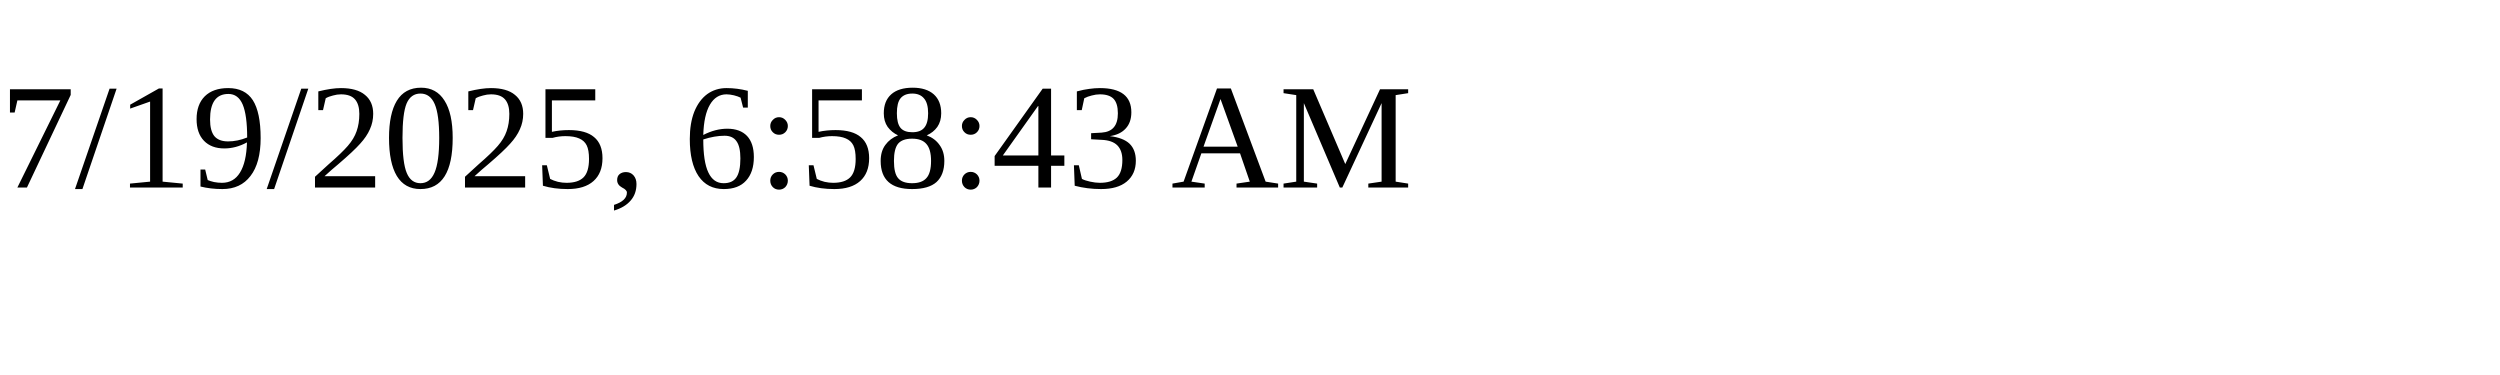
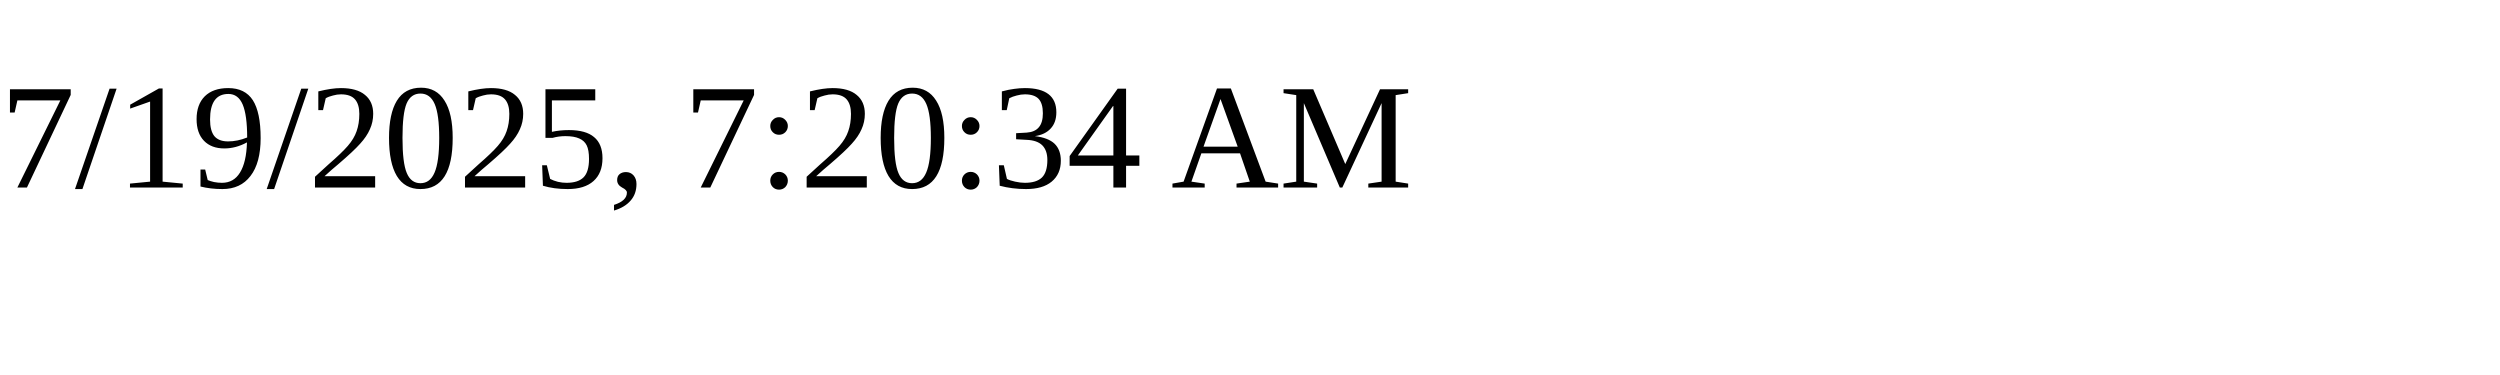
<svg xmlns="http://www.w3.org/2000/svg" height="30" width="200">
-   <text x="0" y="15">7/19/2025, 6:58:43 AM</text>
+   <text x="0" y="15">7/19/2025, 7:20:34 AM</text>
</svg>
